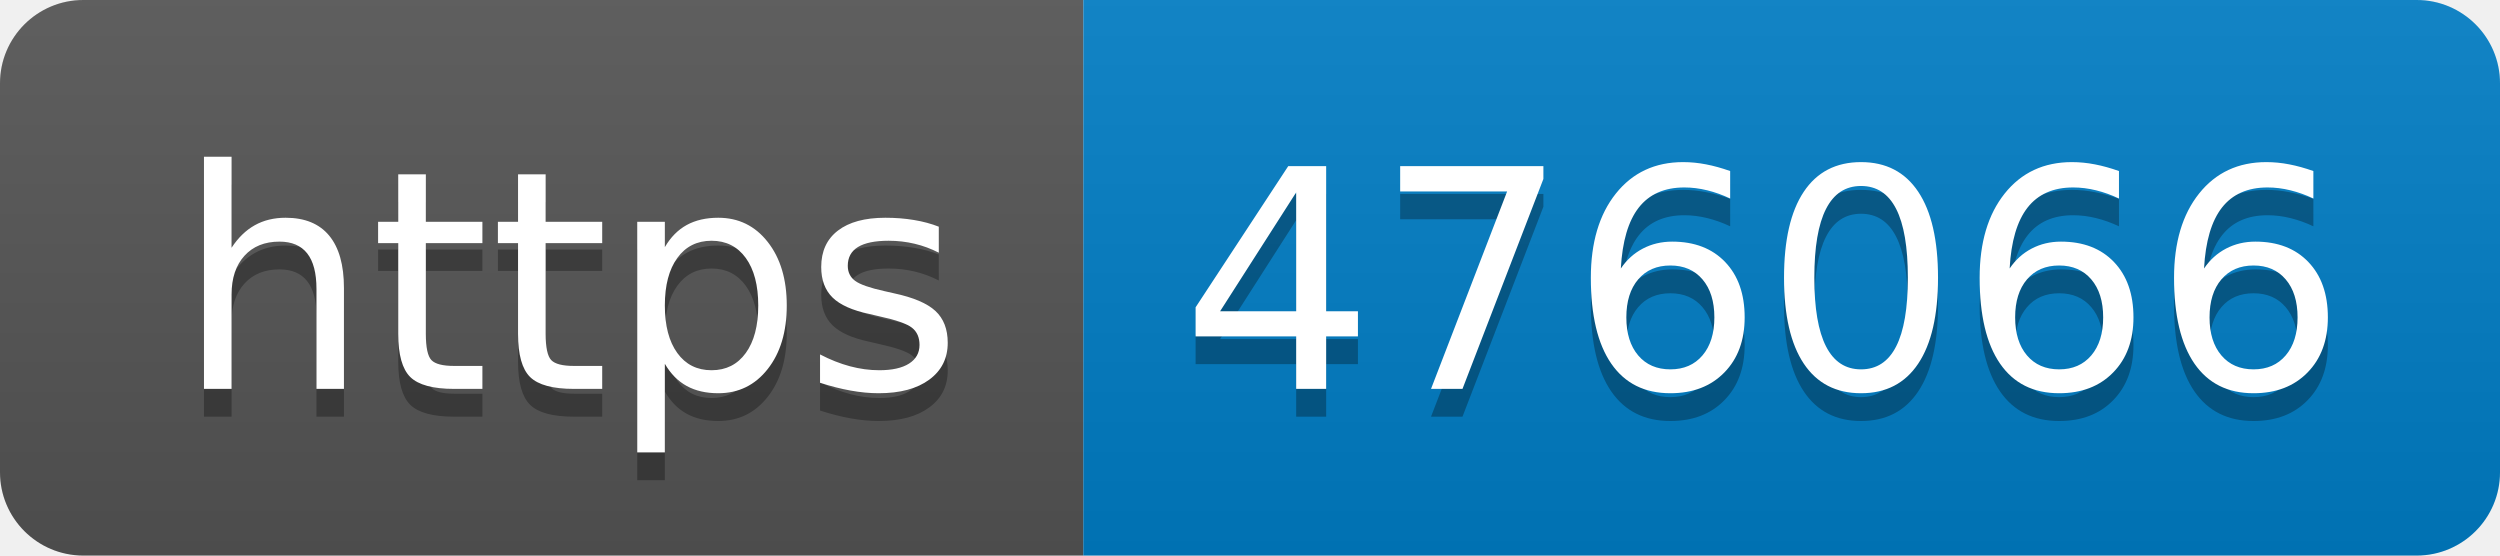
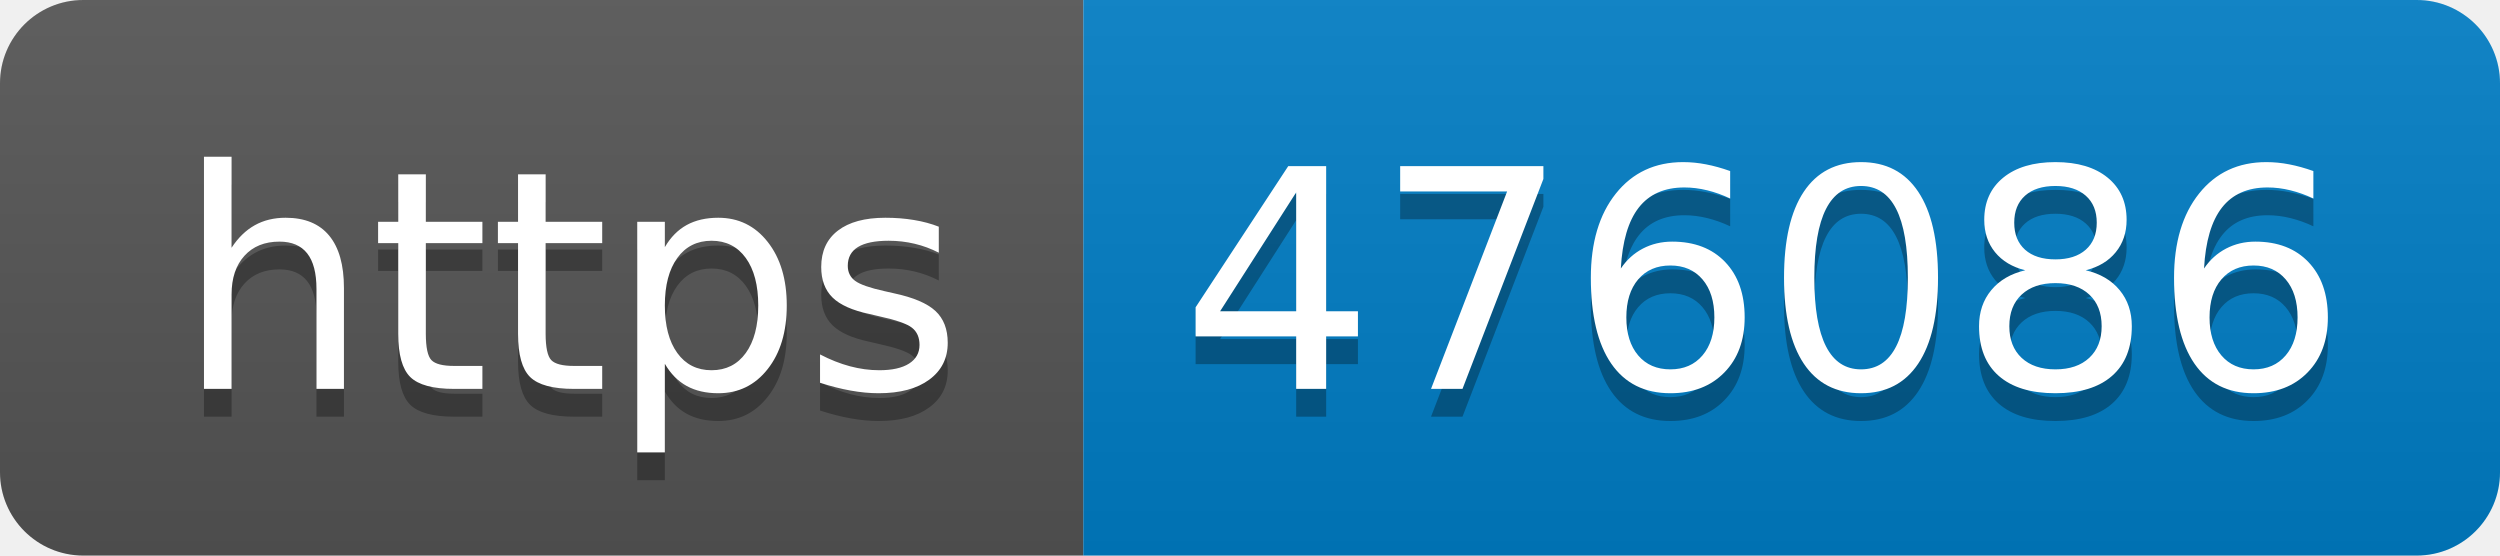
- <svg xmlns="http://www.w3.org/2000/svg" width="90" height="20" role="img" aria-label="https: 476066">
+ <svg xmlns="http://www.w3.org/2000/svg" width="90" height="20" role="img" aria-label="https: 476086">
  <linearGradient id="s" x2="0" y2="100%">
    <stop offset="0" stop-color="#bbb" stop-opacity=".1" />
    <stop offset="1" stop-opacity=".1" />
  </linearGradient>
  <clipPath id="r">
    <rect width="90" height="20" rx="3" fill="#fff" />
  </clipPath>
  <g clip-path="url(#r)">
    <rect width="39" height="20" fill="#555" />
    <rect x="39" width="51" height="20" fill="#007ec6" />
    <rect width="90" height="20" fill="url(#s)" />
  </g>
  <g fill="#fff" text-anchor="middle" font-family="Verdana,Geneva,DejaVu Sans,sans-serif" text-rendering="geometricPrecision" font-size="110">
    <text aria-hidden="true" x="205" y="150" fill="#010101" fill-opacity=".3" transform="scale(.1)" textLength="290">https</text>
    <text x="205" y="140" transform="scale(.1)" fill="#fff" textLength="290">https</text>
-     <text aria-hidden="true" x="635" y="150" fill="#010101" fill-opacity=".3" transform="scale(.1)" textLength="410">476066</text>
-     <text x="635" y="140" transform="scale(.1)" fill="#fff" textLength="410">476066</text>
+     <text aria-hidden="true" x="635" y="150" fill="#010101" fill-opacity=".3" transform="scale(.1)" textLength="410">476086</text>
+     <text x="635" y="140" transform="scale(.1)" fill="#fff" textLength="410">476086</text>
  </g>
</svg>
